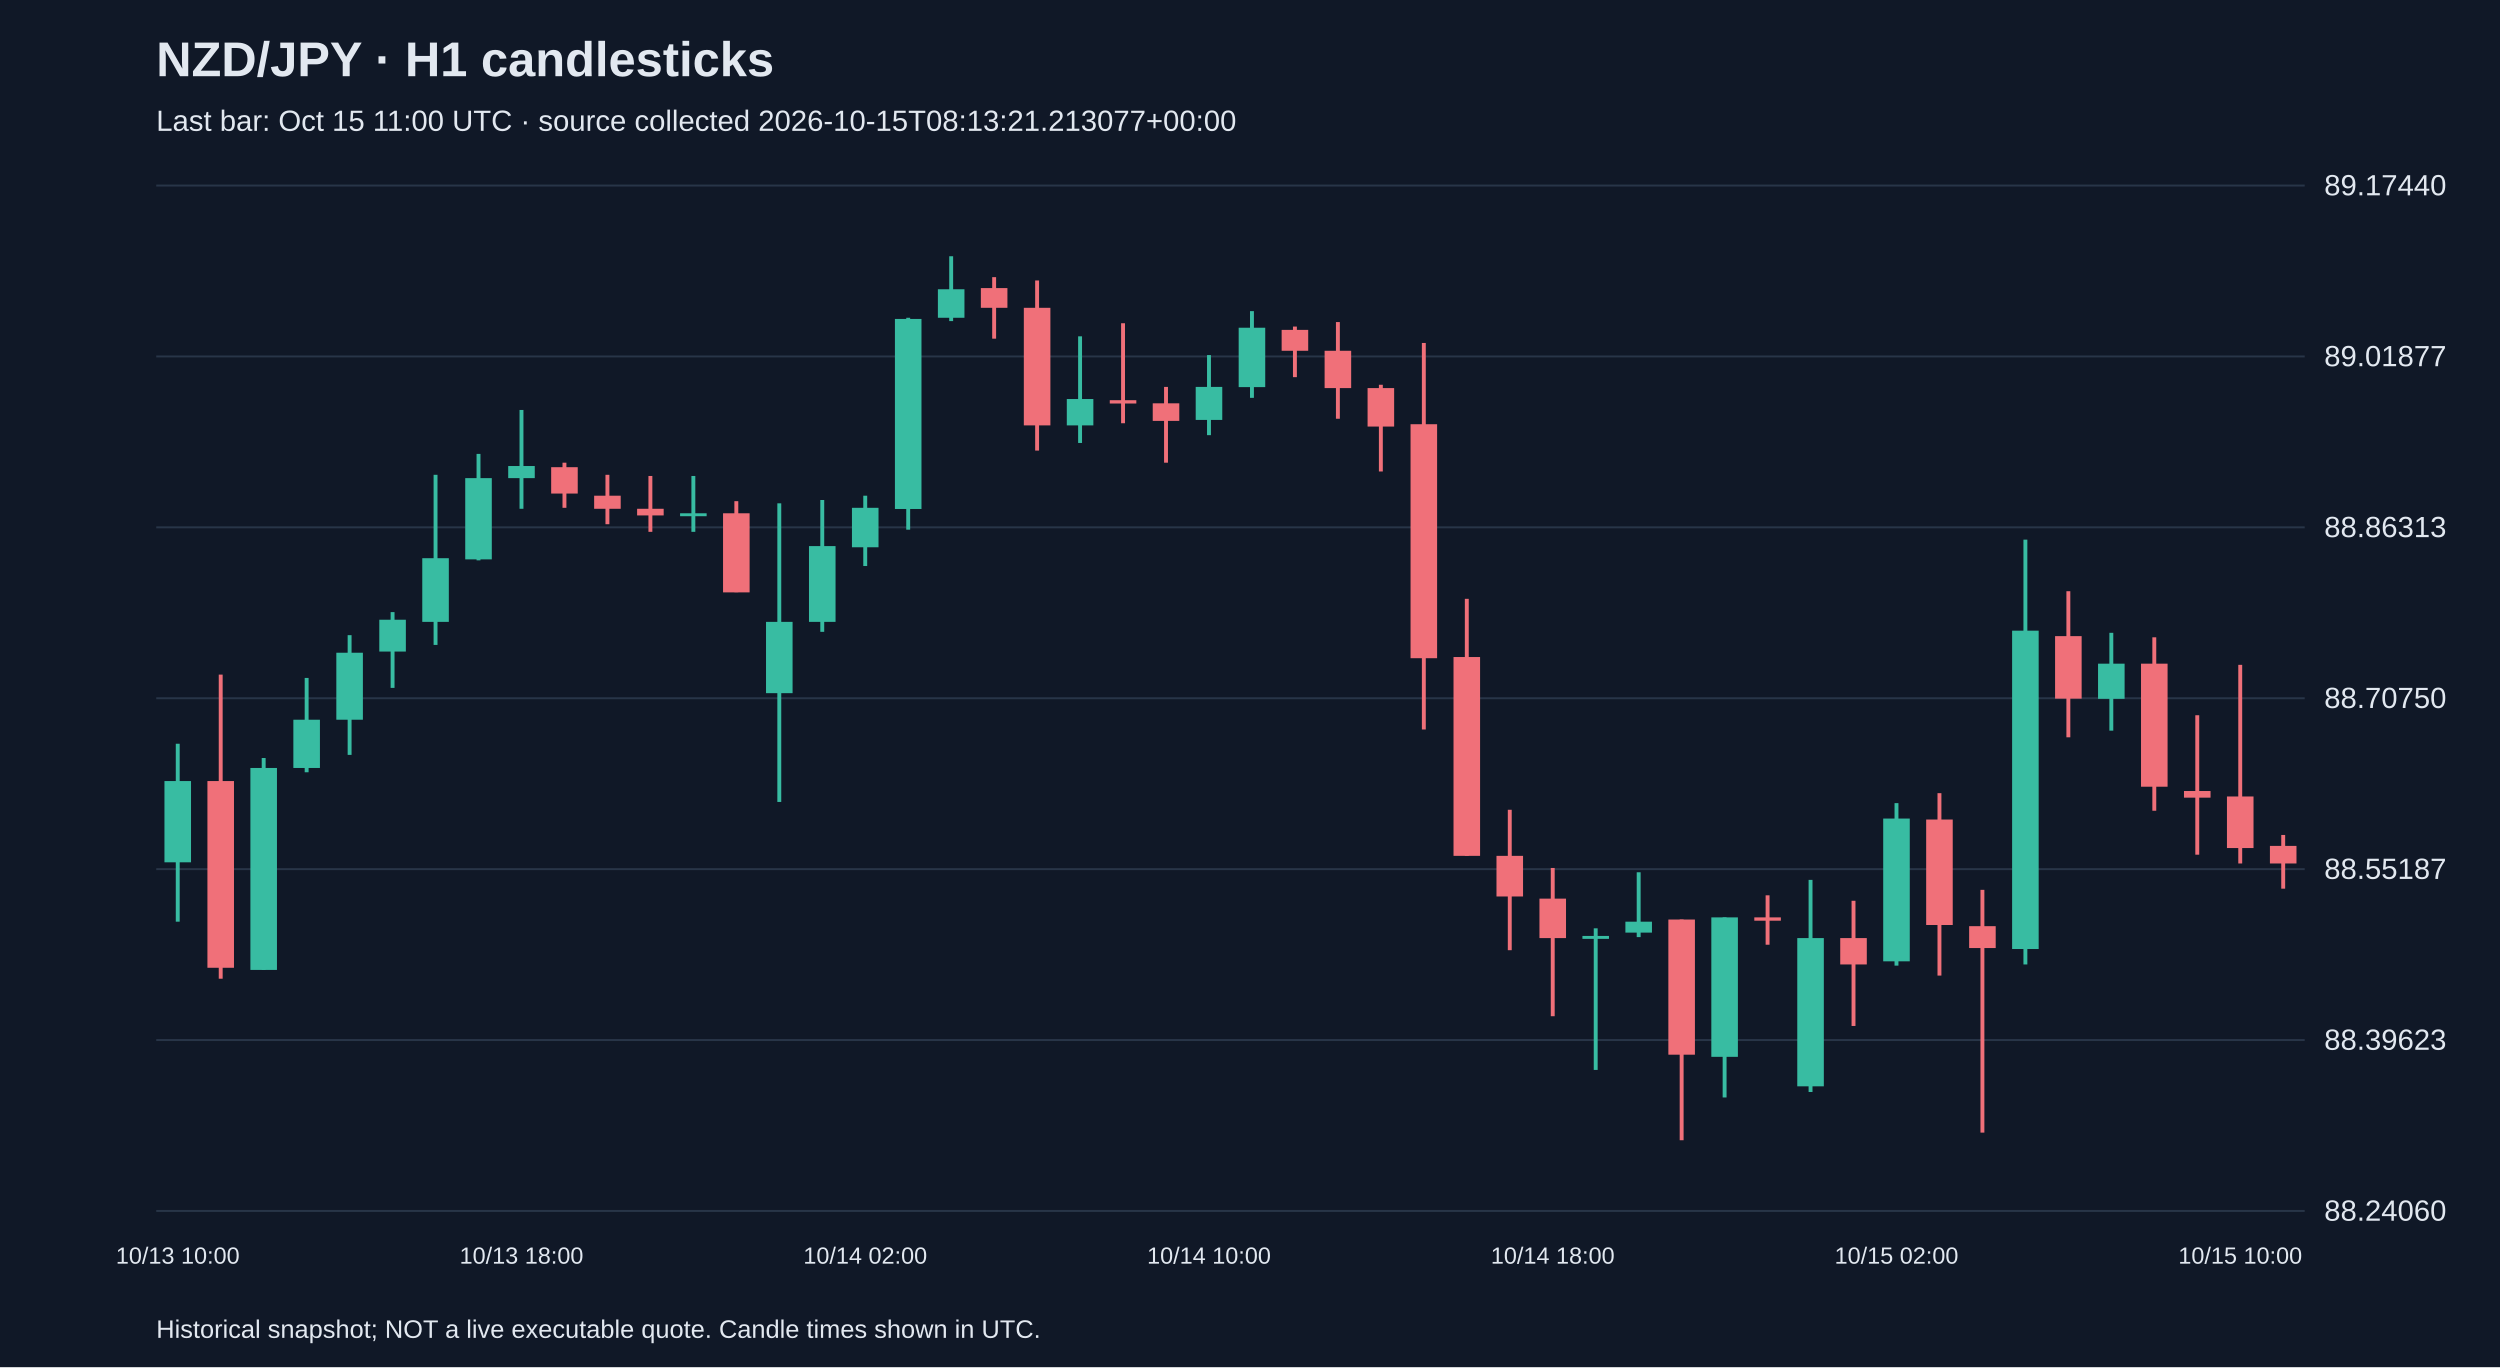
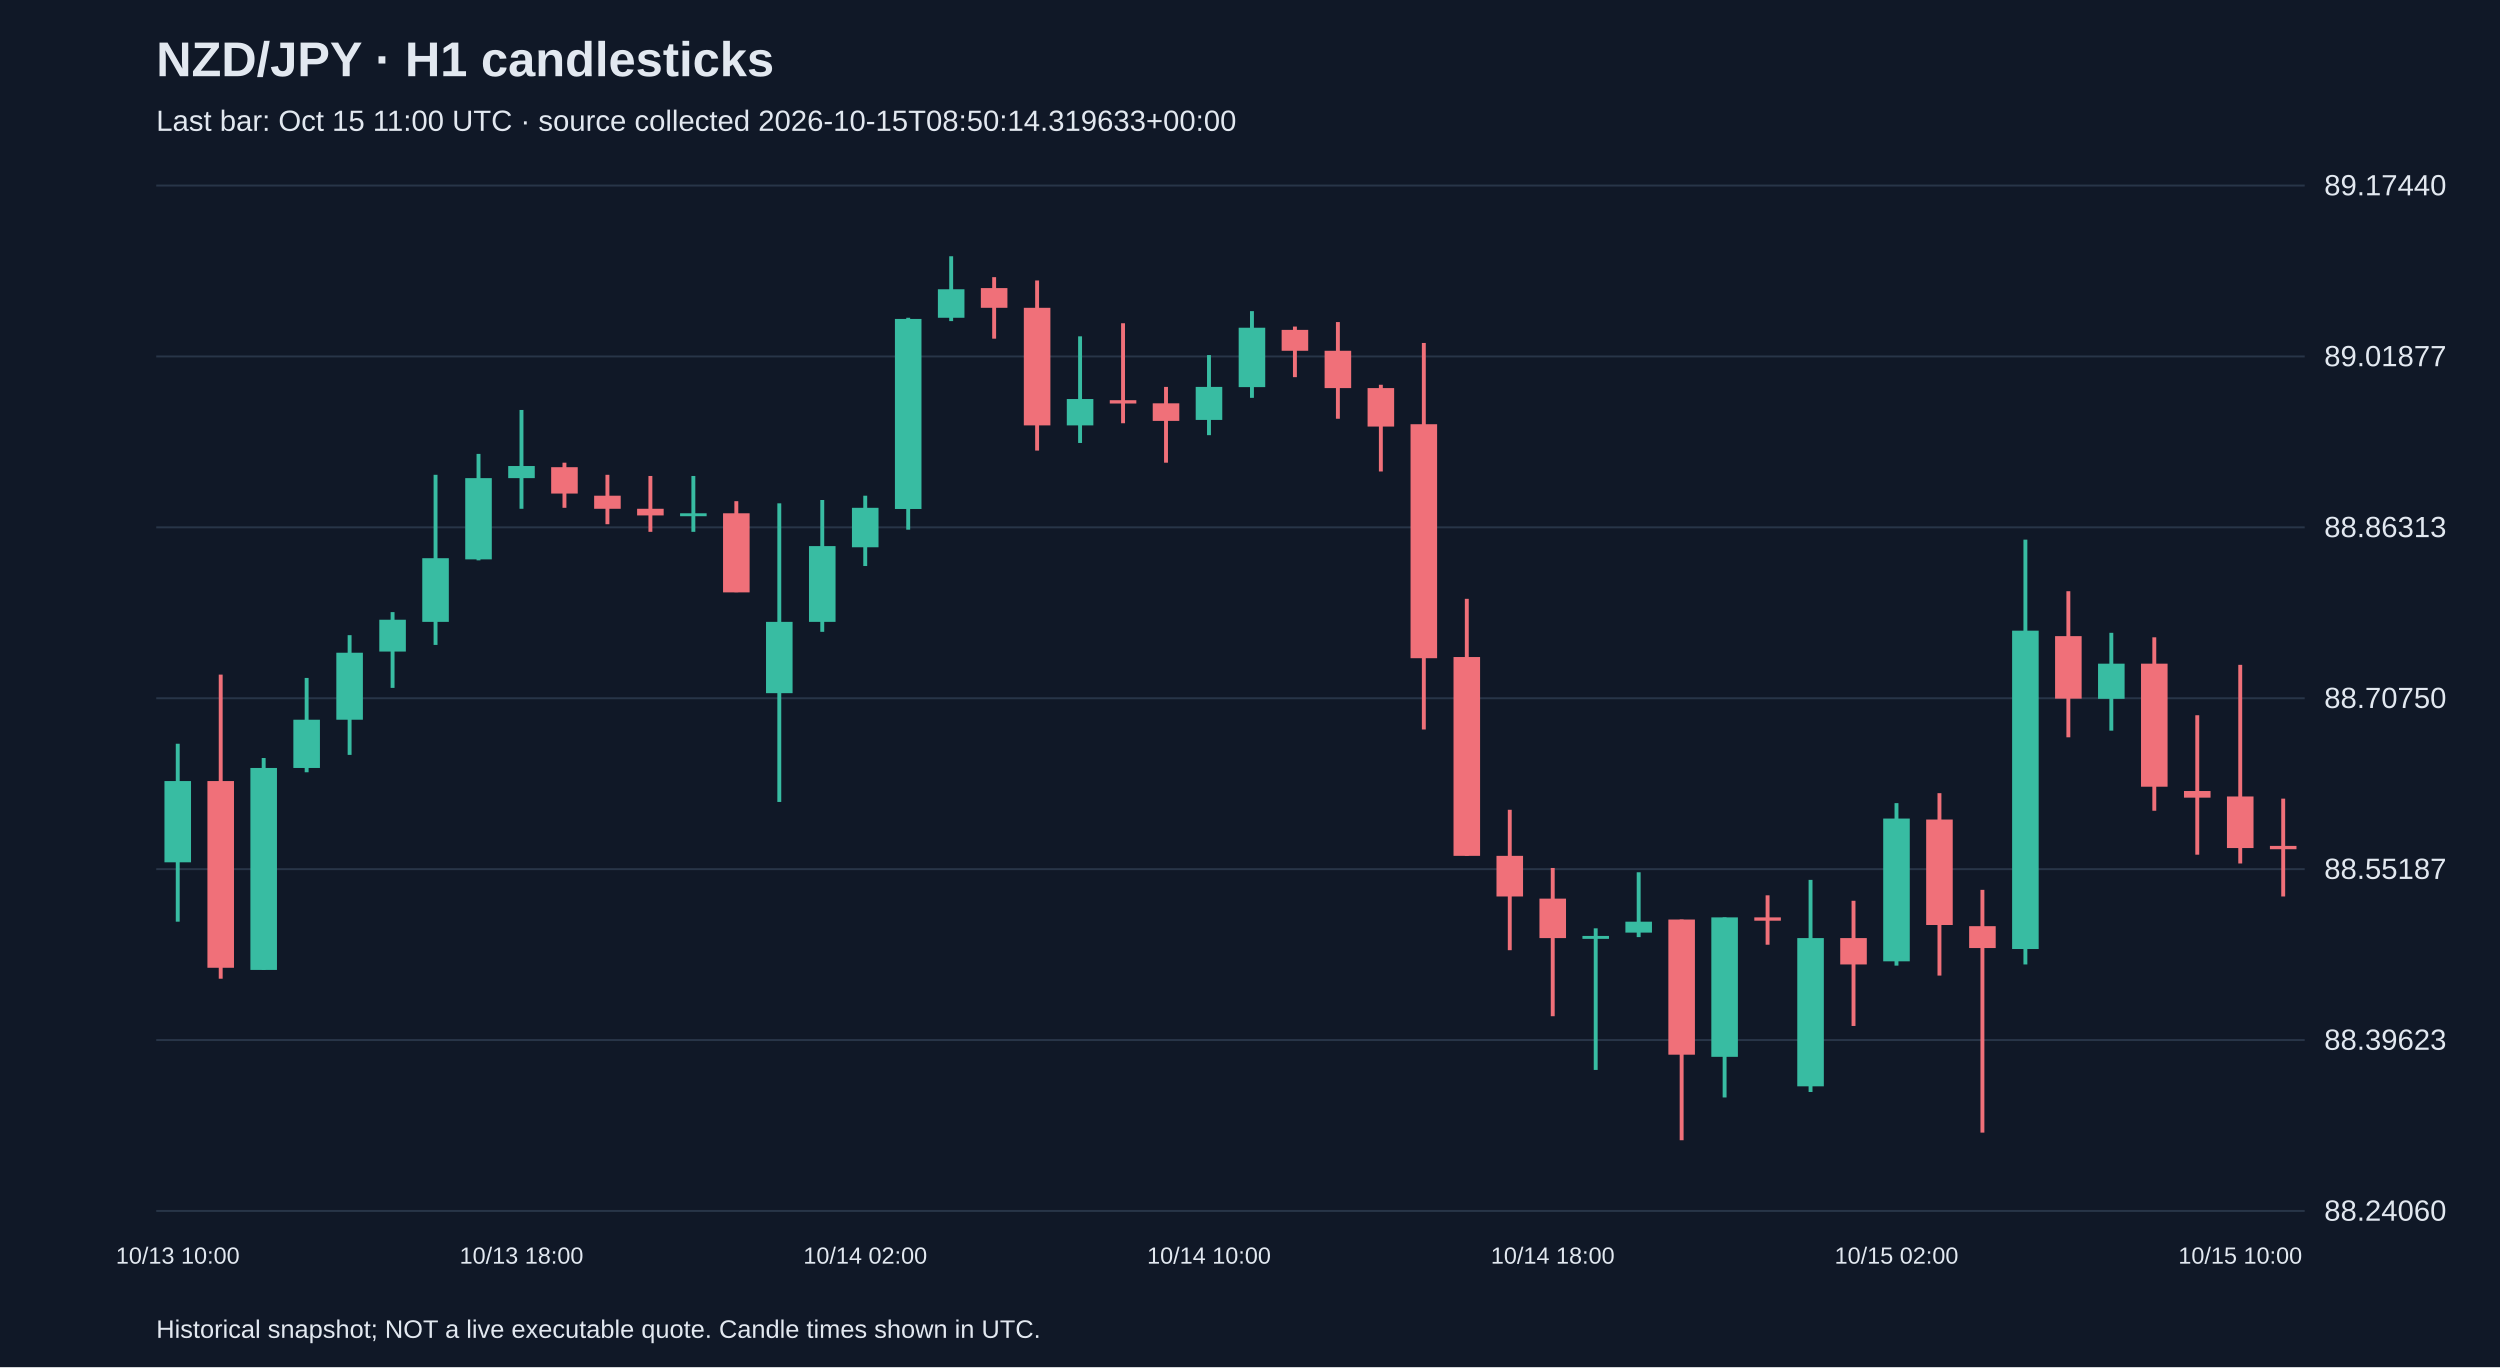
<svg xmlns="http://www.w3.org/2000/svg" viewBox="0 0 1280 700">
  <rect width="100%" height="100%" fill="#101827" />
  <style>text{font-family:Arial,sans-serif;fill:#e2e8f0}</style>
  <text x="80" y="39" font-size="25" font-weight="bold">NZD/JPY · H1 candlesticks</text>
-   <text x="80" y="67" font-size="15" fill="#a6b1c5">Last bar: Oct 15 11:00 UTC · source collected 2026-10-15T08:13:21.213077+00:00</text>
+   <text x="80" y="67" font-size="15" fill="#a6b1c5">Last bar: Oct 15 11:00 UTC · source collected 2026-10-15T08:50:14.319633+00:00</text>
  <line x1="80" y1="620.0" x2="1180" y2="620.0" stroke="#283548" />
  <text x="1190" y="625.0" font-size="15">88.24060</text>
  <line x1="80" y1="532.5" x2="1180" y2="532.5" stroke="#283548" />
  <text x="1190" y="537.5" font-size="15">88.39623</text>
  <line x1="80" y1="445.0" x2="1180" y2="445.0" stroke="#283548" />
  <text x="1190" y="450.0" font-size="15">88.55187</text>
  <line x1="80" y1="357.5" x2="1180" y2="357.5" stroke="#283548" />
  <text x="1190" y="362.5" font-size="15">88.70750</text>
  <line x1="80" y1="270.0" x2="1180" y2="270.0" stroke="#283548" />
  <text x="1190" y="275.0" font-size="15">88.86313</text>
  <line x1="80" y1="182.5" x2="1180" y2="182.5" stroke="#283548" />
  <text x="1190" y="187.5" font-size="15">89.01877</text>
  <line x1="80" y1="95.0" x2="1180" y2="95.0" stroke="#283548" />
  <text x="1190" y="100.0" font-size="15">89.17440</text>
  <line x1="91.0" y1="380.8" x2="91.0" y2="471.9" stroke="#38bca2" stroke-width="2" />
  <rect x="84.2" y="399.9" width="13.6" height="41.6" fill="#38bca2" />
  <text x="91.0" y="647" text-anchor="middle" font-size="12">10/13 10:00</text>
  <line x1="113.0" y1="345.4" x2="113.0" y2="501.1" stroke="#f07079" stroke-width="2" />
  <rect x="106.2" y="399.9" width="13.6" height="95.6" fill="#f07079" />
  <line x1="135.0" y1="388.1" x2="135.0" y2="496.6" stroke="#38bca2" stroke-width="2" />
  <rect x="128.2" y="393.2" width="13.6" height="103.4" fill="#38bca2" />
  <line x1="157.0" y1="347.1" x2="157.0" y2="395.4" stroke="#38bca2" stroke-width="2" />
  <rect x="150.2" y="368.5" width="13.6" height="24.7" fill="#38bca2" />
  <line x1="179.0" y1="325.2" x2="179.0" y2="386.5" stroke="#38bca2" stroke-width="2" />
  <rect x="172.2" y="334.2" width="13.6" height="34.3" fill="#38bca2" />
  <line x1="201.0" y1="313.4" x2="201.0" y2="352.2" stroke="#38bca2" stroke-width="2" />
  <rect x="194.2" y="317.3" width="13.6" height="16.3" fill="#38bca2" />
  <line x1="223.0" y1="243.1" x2="223.0" y2="330.2" stroke="#38bca2" stroke-width="2" />
  <rect x="216.2" y="285.8" width="13.6" height="32.6" fill="#38bca2" />
  <line x1="245.0" y1="232.4" x2="245.0" y2="286.9" stroke="#38bca2" stroke-width="2" />
  <rect x="238.2" y="244.8" width="13.6" height="41.6" fill="#38bca2" />
  <line x1="267.0" y1="209.9" x2="267.0" y2="260.5" stroke="#38bca2" stroke-width="2" />
  <rect x="260.2" y="238.6" width="13.6" height="6.2" fill="#38bca2" />
  <text x="267.0" y="647" text-anchor="middle" font-size="12">10/13 18:00</text>
  <line x1="289.0" y1="236.9" x2="289.0" y2="260.0" stroke="#f07079" stroke-width="2" />
  <rect x="282.2" y="239.2" width="13.6" height="13.5" fill="#f07079" />
  <line x1="311.0" y1="243.1" x2="311.0" y2="268.4" stroke="#f07079" stroke-width="2" />
  <rect x="304.2" y="253.8" width="13.6" height="6.7" fill="#f07079" />
  <line x1="333.0" y1="243.7" x2="333.0" y2="272.3" stroke="#f07079" stroke-width="2" />
  <rect x="326.2" y="260.5" width="13.6" height="3.4" fill="#f07079" />
  <line x1="355.0" y1="243.7" x2="355.0" y2="272.3" stroke="#38bca2" stroke-width="2" />
  <rect x="348.2" y="262.8" width="13.6" height="1.5" fill="#38bca2" />
  <line x1="377.0" y1="256.6" x2="377.0" y2="303.2" stroke="#f07079" stroke-width="2" />
  <rect x="370.2" y="262.8" width="13.6" height="40.5" fill="#f07079" />
  <line x1="399.0" y1="257.7" x2="399.0" y2="410.6" stroke="#38bca2" stroke-width="2" />
  <rect x="392.2" y="318.4" width="13.6" height="36.5" fill="#38bca2" />
  <line x1="421.0" y1="256.0" x2="421.0" y2="323.5" stroke="#38bca2" stroke-width="2" />
  <rect x="414.2" y="279.6" width="13.6" height="38.8" fill="#38bca2" />
  <line x1="443.0" y1="253.8" x2="443.0" y2="289.8" stroke="#38bca2" stroke-width="2" />
  <rect x="436.2" y="260.0" width="13.6" height="20.2" fill="#38bca2" />
  <text x="443.0" y="647" text-anchor="middle" font-size="12">10/14 02:00</text>
  <line x1="465.0" y1="162.7" x2="465.0" y2="271.2" stroke="#38bca2" stroke-width="2" />
  <rect x="458.2" y="163.3" width="13.6" height="97.3" fill="#38bca2" />
  <line x1="487.0" y1="131.2" x2="487.0" y2="164.4" stroke="#38bca2" stroke-width="2" />
  <rect x="480.2" y="148.1" width="13.6" height="14.6" fill="#38bca2" />
  <line x1="509.0" y1="141.9" x2="509.0" y2="173.4" stroke="#f07079" stroke-width="2" />
  <rect x="502.2" y="147.5" width="13.6" height="10.1" fill="#f07079" />
  <line x1="531.0" y1="143.6" x2="531.0" y2="230.7" stroke="#f07079" stroke-width="2" />
  <rect x="524.2" y="157.6" width="13.6" height="60.2" fill="#f07079" />
  <line x1="553.0" y1="172.2" x2="553.0" y2="226.8" stroke="#38bca2" stroke-width="2" />
  <rect x="546.2" y="204.3" width="13.6" height="13.5" fill="#38bca2" />
  <line x1="575.0" y1="165.5" x2="575.0" y2="216.7" stroke="#f07079" stroke-width="2" />
  <rect x="568.2" y="204.9" width="13.6" height="1.7" fill="#f07079" />
  <line x1="597.0" y1="198.1" x2="597.0" y2="236.9" stroke="#f07079" stroke-width="2" />
  <rect x="590.2" y="206.5" width="13.6" height="9.0" fill="#f07079" />
  <line x1="619.0" y1="181.8" x2="619.0" y2="222.8" stroke="#38bca2" stroke-width="2" />
  <rect x="612.2" y="198.1" width="13.6" height="16.9" fill="#38bca2" />
  <text x="619.0" y="647" text-anchor="middle" font-size="12">10/14 10:00</text>
  <line x1="641.0" y1="159.3" x2="641.0" y2="203.7" stroke="#38bca2" stroke-width="2" />
  <rect x="634.2" y="167.8" width="13.6" height="30.4" fill="#38bca2" />
  <line x1="663.0" y1="167.2" x2="663.0" y2="193.1" stroke="#f07079" stroke-width="2" />
  <rect x="656.2" y="168.9" width="13.6" height="10.7" fill="#f07079" />
  <line x1="685.0" y1="164.9" x2="685.0" y2="214.4" stroke="#f07079" stroke-width="2" />
  <rect x="678.2" y="179.6" width="13.6" height="19.1" fill="#f07079" />
  <line x1="707.0" y1="197.0" x2="707.0" y2="241.4" stroke="#f07079" stroke-width="2" />
  <rect x="700.2" y="198.7" width="13.6" height="19.7" fill="#f07079" />
  <line x1="729.0" y1="175.6" x2="729.0" y2="373.5" stroke="#f07079" stroke-width="2" />
  <rect x="722.2" y="217.2" width="13.6" height="119.8" fill="#f07079" />
  <line x1="751.0" y1="306.6" x2="751.0" y2="438.2" stroke="#f07079" stroke-width="2" />
  <rect x="744.2" y="336.4" width="13.6" height="101.8" fill="#f07079" />
  <line x1="773.0" y1="414.6" x2="773.0" y2="486.5" stroke="#f07079" stroke-width="2" />
  <rect x="766.2" y="438.2" width="13.6" height="20.8" fill="#f07079" />
  <line x1="795.0" y1="444.4" x2="795.0" y2="520.3" stroke="#f07079" stroke-width="2" />
  <rect x="788.2" y="460.1" width="13.6" height="20.2" fill="#f07079" />
  <text x="795.0" y="647" text-anchor="middle" font-size="12">10/14 18:00</text>
  <line x1="817.0" y1="475.3" x2="817.0" y2="547.8" stroke="#38bca2" stroke-width="2" />
  <rect x="810.2" y="479.2" width="13.6" height="1.5" fill="#38bca2" />
  <line x1="839.0" y1="446.6" x2="839.0" y2="479.8" stroke="#38bca2" stroke-width="2" />
  <rect x="832.2" y="471.9" width="13.6" height="5.6" fill="#38bca2" />
  <line x1="861.0" y1="470.8" x2="861.0" y2="583.8" stroke="#f07079" stroke-width="2" />
  <rect x="854.2" y="470.8" width="13.6" height="69.2" fill="#f07079" />
  <line x1="883.0" y1="469.7" x2="883.0" y2="561.9" stroke="#38bca2" stroke-width="2" />
  <rect x="876.2" y="469.7" width="13.6" height="71.4" fill="#38bca2" />
  <line x1="905.0" y1="458.4" x2="905.0" y2="483.7" stroke="#f07079" stroke-width="2" />
  <rect x="898.2" y="469.7" width="13.6" height="1.7" fill="#f07079" />
  <line x1="927.0" y1="450.5" x2="927.0" y2="559.1" stroke="#38bca2" stroke-width="2" />
  <rect x="920.2" y="480.3" width="13.6" height="75.9" fill="#38bca2" />
  <line x1="949.0" y1="461.2" x2="949.0" y2="525.3" stroke="#f07079" stroke-width="2" />
  <rect x="942.2" y="480.3" width="13.6" height="13.5" fill="#f07079" />
  <line x1="971.0" y1="411.2" x2="971.0" y2="494.4" stroke="#38bca2" stroke-width="2" />
  <rect x="964.2" y="419.1" width="13.6" height="73.1" fill="#38bca2" />
  <text x="971.0" y="647" text-anchor="middle" font-size="12">10/15 02:00</text>
  <line x1="993.0" y1="406.1" x2="993.0" y2="499.5" stroke="#f07079" stroke-width="2" />
  <rect x="986.2" y="419.6" width="13.6" height="54.0" fill="#f07079" />
  <line x1="1015.0" y1="455.6" x2="1015.0" y2="579.9" stroke="#f07079" stroke-width="2" />
  <rect x="1008.2" y="474.2" width="13.6" height="11.2" fill="#f07079" />
  <line x1="1037.0" y1="276.3" x2="1037.0" y2="493.8" stroke="#38bca2" stroke-width="2" />
  <rect x="1030.2" y="322.9" width="13.6" height="163.0" fill="#38bca2" />
  <line x1="1059.0" y1="302.7" x2="1059.0" y2="377.5" stroke="#f07079" stroke-width="2" />
  <rect x="1052.2" y="325.7" width="13.6" height="32.0" fill="#f07079" />
  <line x1="1081.0" y1="324.0" x2="1081.0" y2="374.1" stroke="#38bca2" stroke-width="2" />
  <rect x="1074.2" y="339.8" width="13.6" height="18.0" fill="#38bca2" />
  <line x1="1103.0" y1="326.3" x2="1103.0" y2="415.1" stroke="#f07079" stroke-width="2" />
  <rect x="1096.2" y="339.8" width="13.6" height="63.0" fill="#f07079" />
  <line x1="1125.0" y1="366.2" x2="1125.0" y2="437.6" stroke="#f07079" stroke-width="2" />
  <rect x="1118.2" y="405.0" width="13.6" height="3.4" fill="#f07079" />
  <line x1="1147.0" y1="340.4" x2="1147.0" y2="442.1" stroke="#f07079" stroke-width="2" />
  <rect x="1140.2" y="407.8" width="13.6" height="26.4" fill="#f07079" />
  <text x="1147.0" y="647" text-anchor="middle" font-size="12">10/15 10:00</text>
-   <line x1="1169.0" y1="427.5" x2="1169.0" y2="455.0" stroke="#f07079" stroke-width="2" />
-   <rect x="1162.2" y="433.1" width="13.6" height="9.0" fill="#f07079" />
+   <line x1="1169.0" y1="408.9" x2="1169.0" y2="459.0" stroke="#f07079" stroke-width="2" />
+   <rect x="1162.2" y="433.1" width="13.6" height="1.7" fill="#f07079" />
  <text x="80" y="685" font-size="13">Historical snapshot; NOT a live executable quote. Candle times shown in UTC.</text>
</svg>
